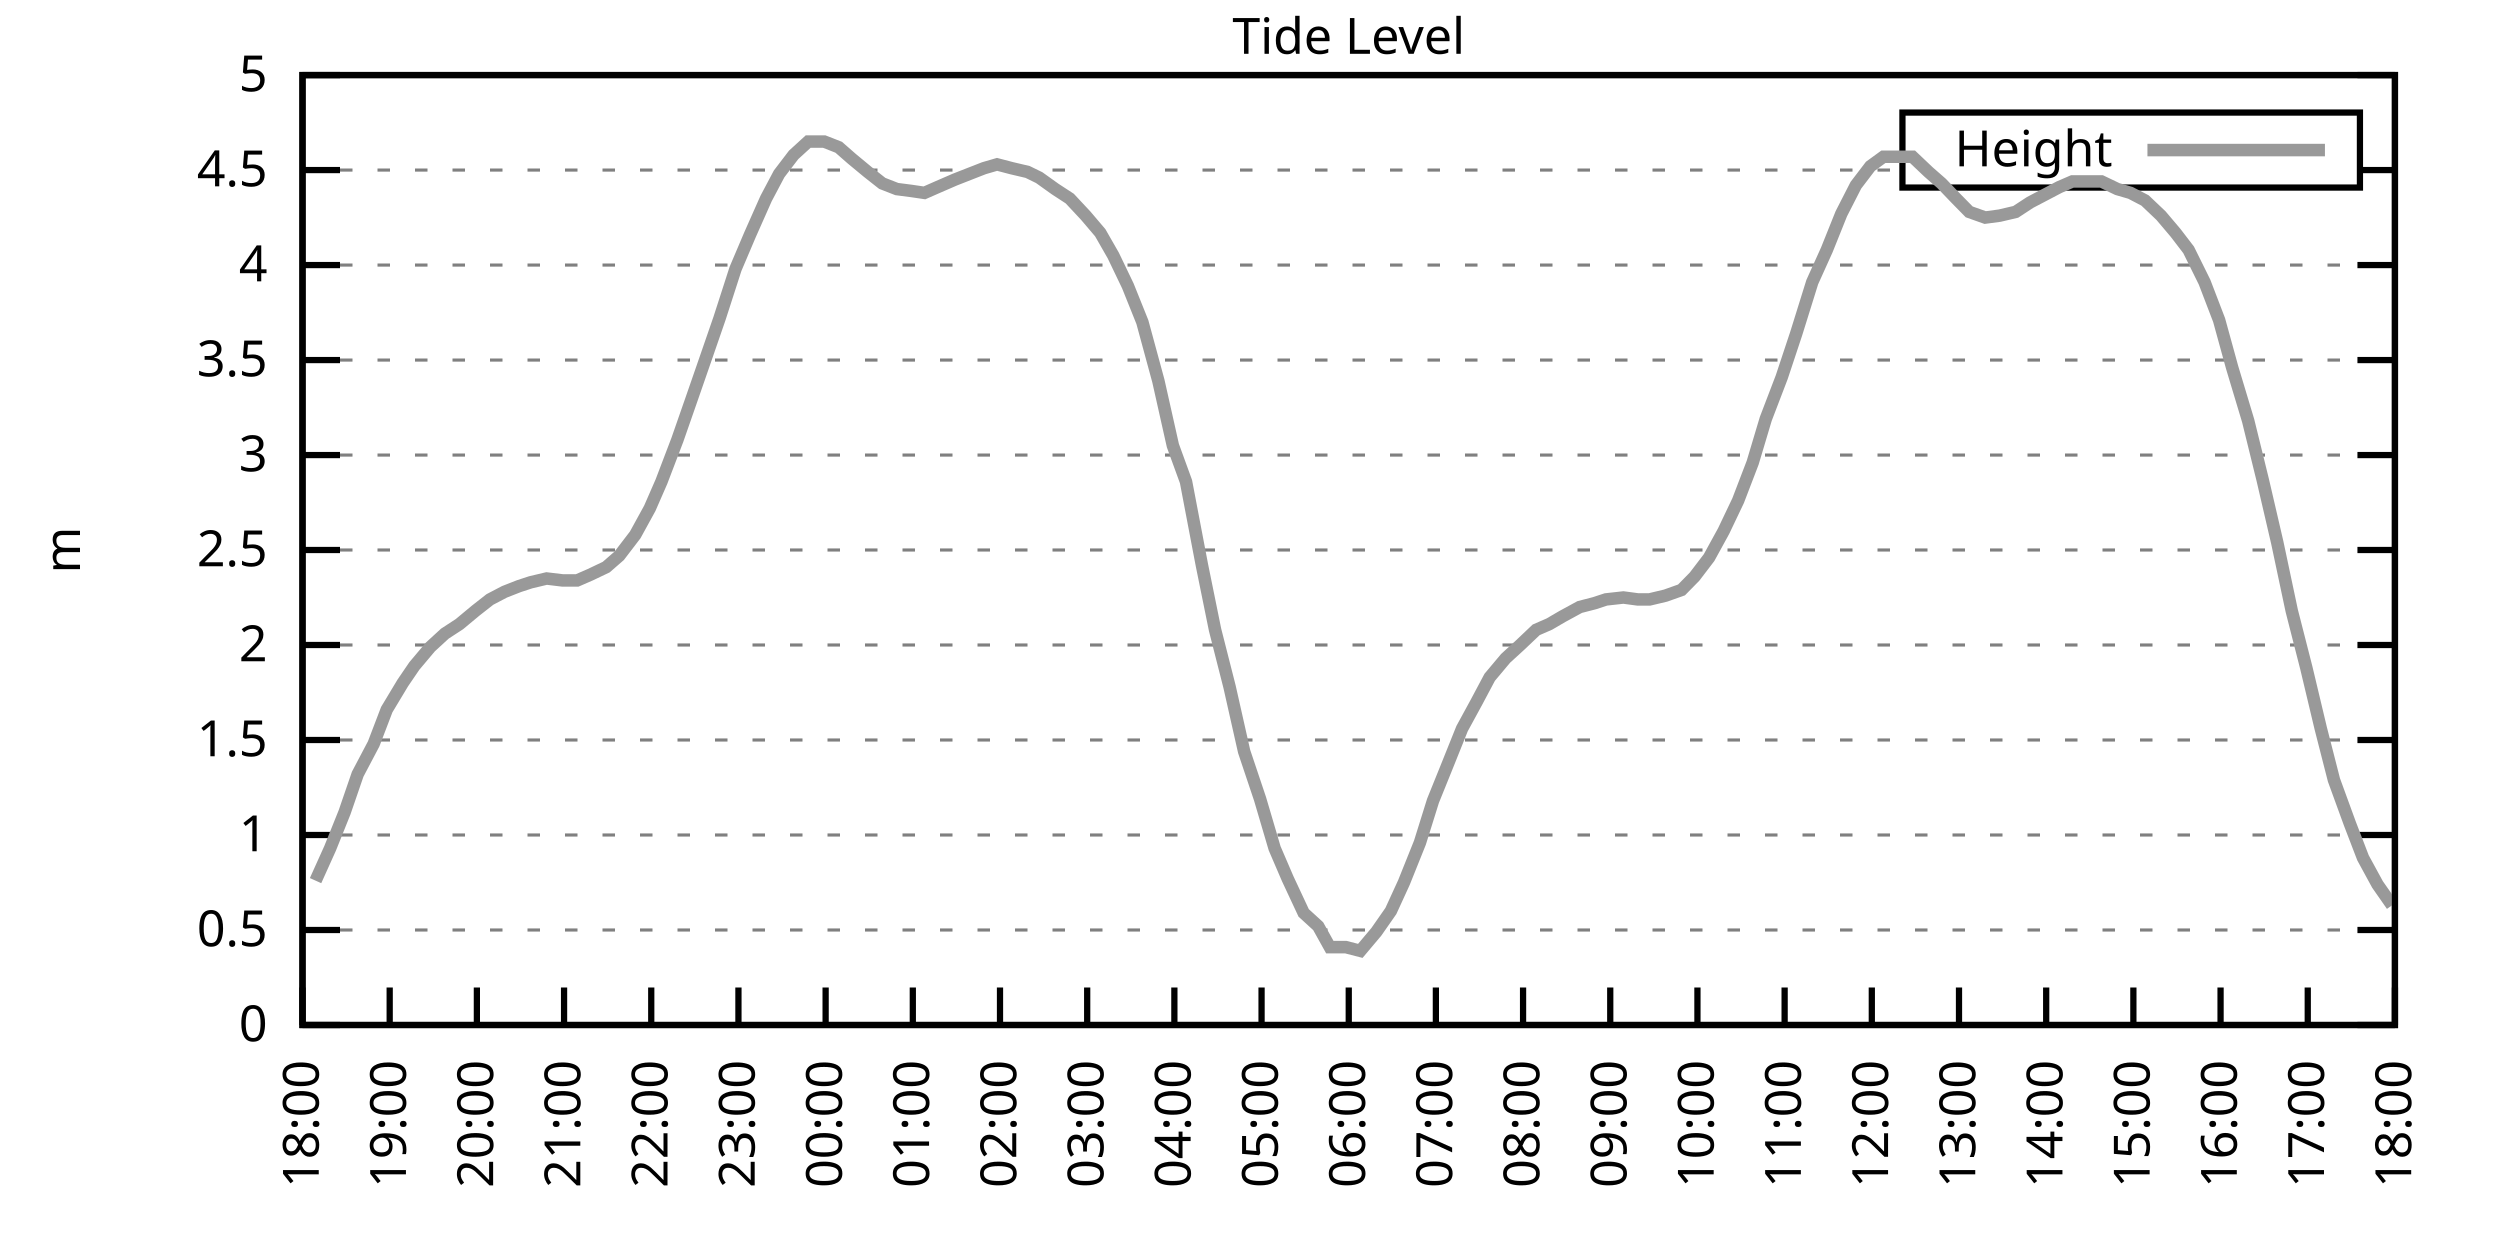
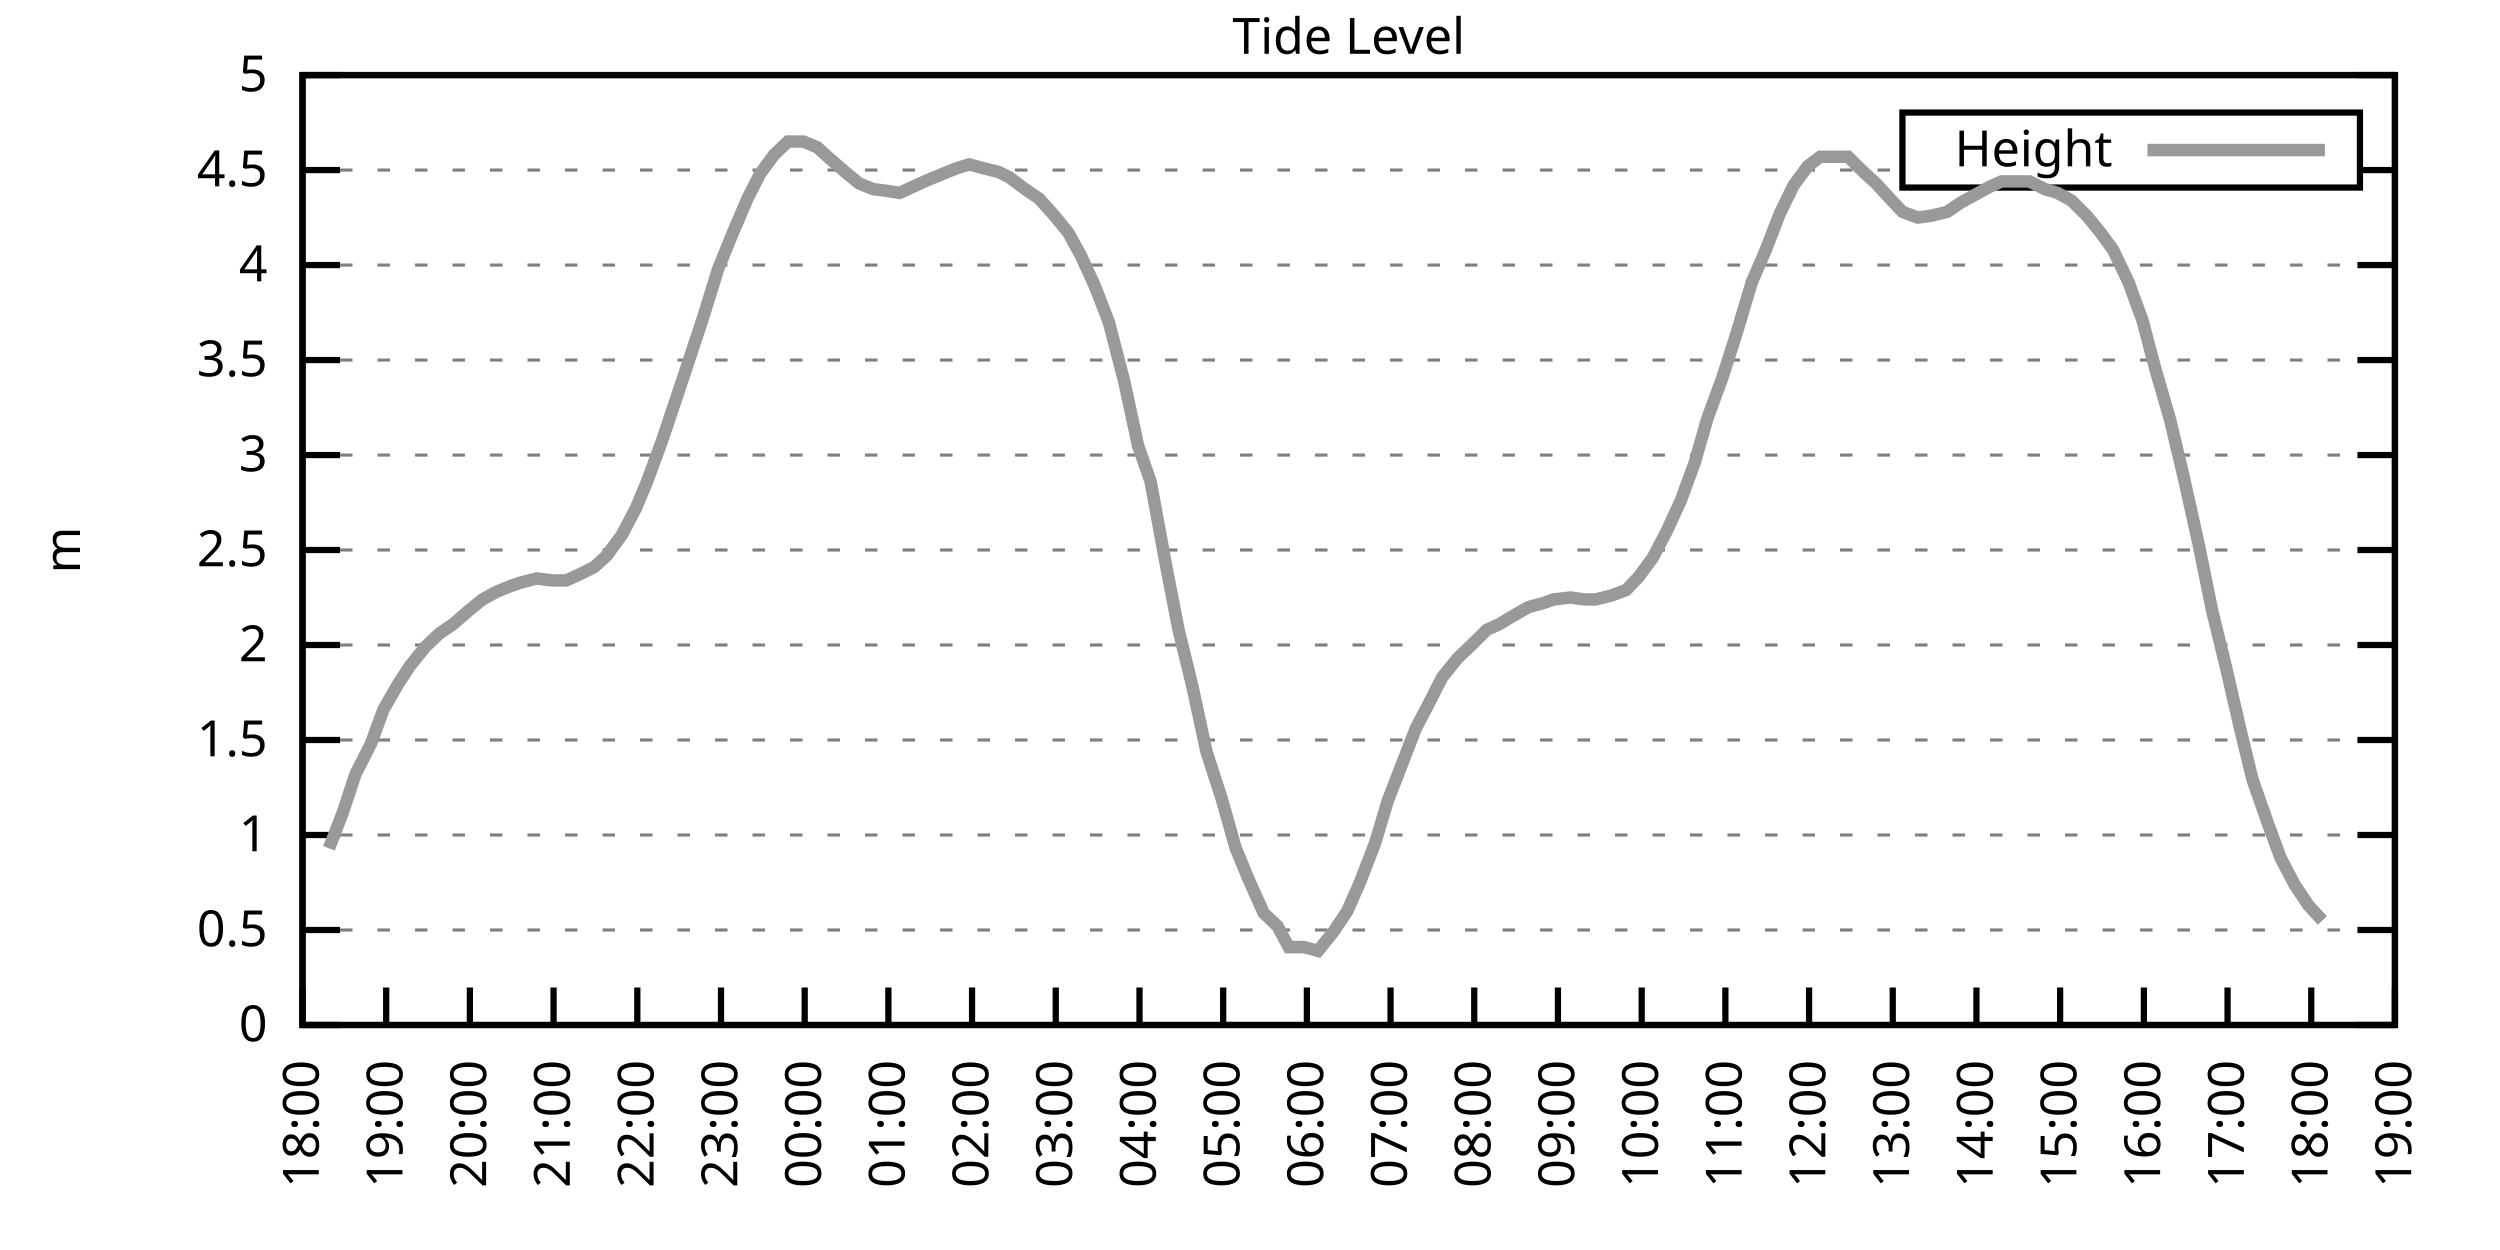
<svg xmlns="http://www.w3.org/2000/svg" xmlns:xlink="http://www.w3.org/1999/xlink" width="400" height="200" viewBox="0 0 400 200">
  <g id="gnuplot_canvas">
    <rect x="0" y="0" width="400" height="200" fill="none" />
    <defs>
      <circle id="gpDot" r="0.5" stroke-width="0.5" stroke="currentColor" />
      <path id="gpPt0" stroke-width="0.333" stroke="currentColor" d="M-1,0 h2 M0,-1 v2" />
      <path id="gpPt1" stroke-width="0.333" stroke="currentColor" d="M-1,-1 L1,1 M1,-1 L-1,1" />
      <path id="gpPt2" stroke-width="0.333" stroke="currentColor" d="M-1,0 L1,0 M0,-1 L0,1 M-1,-1 L1,1 M-1,1 L1,-1" />
      <rect id="gpPt3" stroke-width="0.333" stroke="currentColor" x="-1" y="-1" width="2" height="2" />
      <rect id="gpPt4" stroke-width="0.333" stroke="currentColor" fill="currentColor" x="-1" y="-1" width="2" height="2" />
      <circle id="gpPt5" stroke-width="0.333" stroke="currentColor" cx="0" cy="0" r="1" />
      <use xlink:href="#gpPt5" id="gpPt6" fill="currentColor" stroke="none" />
      <path id="gpPt7" stroke-width="0.333" stroke="currentColor" d="M0,-1.33 L-1.33,0.67 L1.33,0.67 z" />
      <use xlink:href="#gpPt7" id="gpPt8" fill="currentColor" stroke="none" />
      <use xlink:href="#gpPt7" id="gpPt9" stroke="currentColor" transform="rotate(180)" />
      <use xlink:href="#gpPt9" id="gpPt10" fill="currentColor" stroke="none" />
      <use xlink:href="#gpPt3" id="gpPt11" stroke="currentColor" transform="rotate(45)" />
      <use xlink:href="#gpPt11" id="gpPt12" fill="currentColor" stroke="none" />
      <path id="gpPt13" stroke-width="0.333" stroke="currentColor" d="M0,1.330 L1.265,0.411 L0.782,-1.067 L-0.782,-1.076 L-1.265,0.411 z" />
      <use xlink:href="#gpPt13" id="gpPt14" fill="currentColor" stroke="none" />
      <filter id="textbox" filterUnits="objectBoundingBox" x="0" y="0" height="1" width="1">
        <feFlood flood-color="white" flood-opacity="1" result="bgnd" />
        <feComposite in="SourceGraphic" in2="bgnd" operator="atop" />
      </filter>
      <filter id="greybox" filterUnits="objectBoundingBox" x="0" y="0" height="1" width="1">
        <feFlood flood-color="lightgrey" flood-opacity="1" result="grey" />
        <feComposite in="SourceGraphic" in2="grey" operator="atop" />
      </filter>
    </defs>
    <g fill="none" color="white" stroke="currentColor" stroke-width="1.00" stroke-linecap="butt" stroke-linejoin="miter">
</g>
    <g fill="none" color="black" stroke="currentColor" stroke-width="1.00" stroke-linecap="butt" stroke-linejoin="miter">
      <g stroke="none" shape-rendering="crispEdges">
        <polygon fill="rgb(255, 255, 255)" points="48.40,164.00 383.18,164.00 383.18,12.02 48.40,12.02 " />
      </g>
    </g>
    <g fill="none" color="black" stroke="currentColor" stroke-width="1.00" stroke-linecap="butt" stroke-linejoin="miter">
</g>
    <g fill="none" color="black" stroke="black" stroke-width="0.50" stroke-linecap="butt" stroke-linejoin="miter">
</g>
    <g fill="none" color="gray" stroke="currentColor" stroke-width="0.50" stroke-linecap="butt" stroke-linejoin="miter">
      <path stroke="gray" stroke-dasharray="2,4" class="gridline" d="M48.40,164.00 L383.19,164.00  " />
    </g>
    <g fill="none" color="gray" stroke="gray" stroke-width="1.00" stroke-linecap="butt" stroke-linejoin="miter">
</g>
    <g fill="none" color="black" stroke="currentColor" stroke-width="1.00" stroke-linecap="butt" stroke-linejoin="miter">
      <path stroke="black" d="M48.40,164.00 L54.40,164.00 M383.19,164.00 L377.19,164.00  " />
      <g transform="translate(42.80,166.60)" stroke="none" fill="black" font-family="Sans" font-size="8.00" text-anchor="end">
        <text>
          <tspan font-family="Sans"> 0</tspan>
        </text>
      </g>
    </g>
    <g fill="none" color="black" stroke="currentColor" stroke-width="1.00" stroke-linecap="butt" stroke-linejoin="miter">
</g>
    <g fill="none" color="black" stroke="black" stroke-width="0.50" stroke-linecap="butt" stroke-linejoin="miter">
</g>
    <g fill="none" color="gray" stroke="currentColor" stroke-width="0.50" stroke-linecap="butt" stroke-linejoin="miter">
      <path stroke="gray" stroke-dasharray="2,4" class="gridline" d="M48.40,148.80 L383.19,148.80  " />
    </g>
    <g fill="none" color="gray" stroke="gray" stroke-width="1.00" stroke-linecap="butt" stroke-linejoin="miter">
</g>
    <g fill="none" color="black" stroke="currentColor" stroke-width="1.00" stroke-linecap="butt" stroke-linejoin="miter">
      <path stroke="black" d="M48.40,148.80 L54.40,148.80 M383.19,148.80 L377.19,148.80  " />
      <g transform="translate(42.80,151.40)" stroke="none" fill="black" font-family="Sans" font-size="8.00" text-anchor="end">
        <text>
          <tspan font-family="Sans"> 0.5</tspan>
        </text>
      </g>
    </g>
    <g fill="none" color="black" stroke="currentColor" stroke-width="1.00" stroke-linecap="butt" stroke-linejoin="miter">
</g>
    <g fill="none" color="black" stroke="black" stroke-width="0.50" stroke-linecap="butt" stroke-linejoin="miter">
</g>
    <g fill="none" color="gray" stroke="currentColor" stroke-width="0.50" stroke-linecap="butt" stroke-linejoin="miter">
      <path stroke="gray" stroke-dasharray="2,4" class="gridline" d="M48.40,133.60 L383.19,133.60  " />
    </g>
    <g fill="none" color="gray" stroke="gray" stroke-width="1.00" stroke-linecap="butt" stroke-linejoin="miter">
</g>
    <g fill="none" color="black" stroke="currentColor" stroke-width="1.00" stroke-linecap="butt" stroke-linejoin="miter">
      <path stroke="black" d="M48.40,133.60 L54.40,133.60 M383.19,133.60 L377.19,133.60  " />
      <g transform="translate(42.80,136.20)" stroke="none" fill="black" font-family="Sans" font-size="8.00" text-anchor="end">
        <text>
          <tspan font-family="Sans"> 1</tspan>
        </text>
      </g>
    </g>
    <g fill="none" color="black" stroke="currentColor" stroke-width="1.00" stroke-linecap="butt" stroke-linejoin="miter">
</g>
    <g fill="none" color="black" stroke="black" stroke-width="0.50" stroke-linecap="butt" stroke-linejoin="miter">
</g>
    <g fill="none" color="gray" stroke="currentColor" stroke-width="0.50" stroke-linecap="butt" stroke-linejoin="miter">
      <path stroke="gray" stroke-dasharray="2,4" class="gridline" d="M48.40,118.40 L383.19,118.40  " />
    </g>
    <g fill="none" color="gray" stroke="gray" stroke-width="1.00" stroke-linecap="butt" stroke-linejoin="miter">
</g>
    <g fill="none" color="black" stroke="currentColor" stroke-width="1.00" stroke-linecap="butt" stroke-linejoin="miter">
      <path stroke="black" d="M48.40,118.40 L54.40,118.40 M383.19,118.40 L377.19,118.40  " />
      <g transform="translate(42.80,121.00)" stroke="none" fill="black" font-family="Sans" font-size="8.00" text-anchor="end">
        <text>
          <tspan font-family="Sans"> 1.5</tspan>
        </text>
      </g>
    </g>
    <g fill="none" color="black" stroke="currentColor" stroke-width="1.00" stroke-linecap="butt" stroke-linejoin="miter">
</g>
    <g fill="none" color="black" stroke="black" stroke-width="0.50" stroke-linecap="butt" stroke-linejoin="miter">
</g>
    <g fill="none" color="gray" stroke="currentColor" stroke-width="0.50" stroke-linecap="butt" stroke-linejoin="miter">
      <path stroke="gray" stroke-dasharray="2,4" class="gridline" d="M48.40,103.20 L383.19,103.20  " />
    </g>
    <g fill="none" color="gray" stroke="gray" stroke-width="1.00" stroke-linecap="butt" stroke-linejoin="miter">
</g>
    <g fill="none" color="black" stroke="currentColor" stroke-width="1.00" stroke-linecap="butt" stroke-linejoin="miter">
      <path stroke="black" d="M48.40,103.20 L54.40,103.20 M383.19,103.20 L377.19,103.20  " />
      <g transform="translate(42.80,105.80)" stroke="none" fill="black" font-family="Sans" font-size="8.00" text-anchor="end">
        <text>
          <tspan font-family="Sans"> 2</tspan>
        </text>
      </g>
    </g>
    <g fill="none" color="black" stroke="currentColor" stroke-width="1.00" stroke-linecap="butt" stroke-linejoin="miter">
</g>
    <g fill="none" color="black" stroke="black" stroke-width="0.50" stroke-linecap="butt" stroke-linejoin="miter">
</g>
    <g fill="none" color="gray" stroke="currentColor" stroke-width="0.50" stroke-linecap="butt" stroke-linejoin="miter">
      <path stroke="gray" stroke-dasharray="2,4" class="gridline" d="M48.40,88.00 L383.19,88.00  " />
    </g>
    <g fill="none" color="gray" stroke="gray" stroke-width="1.00" stroke-linecap="butt" stroke-linejoin="miter">
</g>
    <g fill="none" color="black" stroke="currentColor" stroke-width="1.00" stroke-linecap="butt" stroke-linejoin="miter">
      <path stroke="black" d="M48.40,88.00 L54.40,88.00 M383.19,88.00 L377.19,88.00  " />
      <g transform="translate(42.80,90.60)" stroke="none" fill="black" font-family="Sans" font-size="8.00" text-anchor="end">
        <text>
          <tspan font-family="Sans"> 2.5</tspan>
        </text>
      </g>
    </g>
    <g fill="none" color="black" stroke="currentColor" stroke-width="1.00" stroke-linecap="butt" stroke-linejoin="miter">
</g>
    <g fill="none" color="black" stroke="black" stroke-width="0.50" stroke-linecap="butt" stroke-linejoin="miter">
</g>
    <g fill="none" color="gray" stroke="currentColor" stroke-width="0.50" stroke-linecap="butt" stroke-linejoin="miter">
      <path stroke="gray" stroke-dasharray="2,4" class="gridline" d="M48.40,72.81 L383.19,72.81  " />
    </g>
    <g fill="none" color="gray" stroke="gray" stroke-width="1.00" stroke-linecap="butt" stroke-linejoin="miter">
</g>
    <g fill="none" color="black" stroke="currentColor" stroke-width="1.00" stroke-linecap="butt" stroke-linejoin="miter">
      <path stroke="black" d="M48.40,72.81 L54.40,72.81 M383.19,72.81 L377.19,72.81  " />
      <g transform="translate(42.80,75.41)" stroke="none" fill="black" font-family="Sans" font-size="8.00" text-anchor="end">
        <text>
          <tspan font-family="Sans"> 3</tspan>
        </text>
      </g>
    </g>
    <g fill="none" color="black" stroke="currentColor" stroke-width="1.00" stroke-linecap="butt" stroke-linejoin="miter">
</g>
    <g fill="none" color="black" stroke="black" stroke-width="0.50" stroke-linecap="butt" stroke-linejoin="miter">
</g>
    <g fill="none" color="gray" stroke="currentColor" stroke-width="0.50" stroke-linecap="butt" stroke-linejoin="miter">
      <path stroke="gray" stroke-dasharray="2,4" class="gridline" d="M48.40,57.61 L383.19,57.61  " />
    </g>
    <g fill="none" color="gray" stroke="gray" stroke-width="1.00" stroke-linecap="butt" stroke-linejoin="miter">
</g>
    <g fill="none" color="black" stroke="currentColor" stroke-width="1.00" stroke-linecap="butt" stroke-linejoin="miter">
      <path stroke="black" d="M48.40,57.61 L54.40,57.61 M383.19,57.61 L377.19,57.61  " />
      <g transform="translate(42.80,60.21)" stroke="none" fill="black" font-family="Sans" font-size="8.00" text-anchor="end">
        <text>
          <tspan font-family="Sans"> 3.5</tspan>
        </text>
      </g>
    </g>
    <g fill="none" color="black" stroke="currentColor" stroke-width="1.00" stroke-linecap="butt" stroke-linejoin="miter">
</g>
    <g fill="none" color="black" stroke="black" stroke-width="0.50" stroke-linecap="butt" stroke-linejoin="miter">
</g>
    <g fill="none" color="gray" stroke="currentColor" stroke-width="0.50" stroke-linecap="butt" stroke-linejoin="miter">
      <path stroke="gray" stroke-dasharray="2,4" class="gridline" d="M48.40,42.41 L383.19,42.41  " />
    </g>
    <g fill="none" color="gray" stroke="gray" stroke-width="1.00" stroke-linecap="butt" stroke-linejoin="miter">
</g>
    <g fill="none" color="black" stroke="currentColor" stroke-width="1.00" stroke-linecap="butt" stroke-linejoin="miter">
      <path stroke="black" d="M48.40,42.41 L54.40,42.41 M383.19,42.41 L377.19,42.41  " />
      <g transform="translate(42.80,45.01)" stroke="none" fill="black" font-family="Sans" font-size="8.00" text-anchor="end">
        <text>
          <tspan font-family="Sans"> 4</tspan>
        </text>
      </g>
    </g>
    <g fill="none" color="black" stroke="currentColor" stroke-width="1.00" stroke-linecap="butt" stroke-linejoin="miter">
</g>
    <g fill="none" color="black" stroke="black" stroke-width="0.50" stroke-linecap="butt" stroke-linejoin="miter">
</g>
    <g fill="none" color="gray" stroke="currentColor" stroke-width="0.50" stroke-linecap="butt" stroke-linejoin="miter">
      <path stroke="gray" stroke-dasharray="2,4" class="gridline" d="M48.40,27.21 L304.39,27.21 M377.59,27.21 L383.19,27.21  " />
    </g>
    <g fill="none" color="gray" stroke="gray" stroke-width="1.00" stroke-linecap="butt" stroke-linejoin="miter">
</g>
    <g fill="none" color="black" stroke="currentColor" stroke-width="1.00" stroke-linecap="butt" stroke-linejoin="miter">
      <path stroke="black" d="M48.40,27.21 L54.40,27.21 M383.19,27.21 L377.19,27.21  " />
      <g transform="translate(42.80,29.81)" stroke="none" fill="black" font-family="Sans" font-size="8.00" text-anchor="end">
        <text>
          <tspan font-family="Sans"> 4.5</tspan>
        </text>
      </g>
    </g>
    <g fill="none" color="black" stroke="currentColor" stroke-width="1.00" stroke-linecap="butt" stroke-linejoin="miter">
</g>
    <g fill="none" color="black" stroke="black" stroke-width="0.50" stroke-linecap="butt" stroke-linejoin="miter">
</g>
    <g fill="none" color="gray" stroke="currentColor" stroke-width="0.50" stroke-linecap="butt" stroke-linejoin="miter">
      <path stroke="gray" stroke-dasharray="2,4" class="gridline" d="M48.40,12.01 L383.19,12.01  " />
    </g>
    <g fill="none" color="gray" stroke="gray" stroke-width="1.00" stroke-linecap="butt" stroke-linejoin="miter">
</g>
    <g fill="none" color="black" stroke="currentColor" stroke-width="1.00" stroke-linecap="butt" stroke-linejoin="miter">
      <path stroke="black" d="M48.40,12.01 L54.40,12.01 M383.19,12.01 L377.19,12.01  " />
      <g transform="translate(42.80,14.61)" stroke="none" fill="black" font-family="Sans" font-size="8.00" text-anchor="end">
        <text>
          <tspan font-family="Sans"> 5</tspan>
        </text>
      </g>
    </g>
    <g fill="none" color="black" stroke="currentColor" stroke-width="1.00" stroke-linecap="butt" stroke-linejoin="miter">
      <path stroke="black" d="M48.40,164.00 L48.40,158.00  " />
      <g transform="translate(51.00,169.60) rotate(270.00)" stroke="none" fill="black" font-family="Sans" font-size="8.00" text-anchor="end">
        <text>
          <tspan font-family="Sans">18:00</tspan>
        </text>
      </g>
    </g>
    <g fill="none" color="black" stroke="currentColor" stroke-width="1.00" stroke-linecap="butt" stroke-linejoin="miter">
-       <path stroke="black" d="M62.35,164.00 L62.35,158.00  " />
-       <g transform="translate(64.95,169.60) rotate(270.00)" stroke="none" fill="black" font-family="Sans" font-size="8.00" text-anchor="end">
+       <path stroke="black" d="M61.79,164.00 L61.79,158.00  " />
+       <g transform="translate(64.39,169.60) rotate(270.00)" stroke="none" fill="black" font-family="Sans" font-size="8.00" text-anchor="end">
        <text>
          <tspan font-family="Sans">19:00</tspan>
        </text>
      </g>
    </g>
    <g fill="none" color="black" stroke="currentColor" stroke-width="1.00" stroke-linecap="butt" stroke-linejoin="miter">
-       <path stroke="black" d="M76.30,164.00 L76.30,158.00  " />
-       <g transform="translate(78.90,169.60) rotate(270.00)" stroke="none" fill="black" font-family="Sans" font-size="8.00" text-anchor="end">
+       <path stroke="black" d="M75.18,164.00 L75.18,158.00  " />
+       <g transform="translate(77.78,169.60) rotate(270.00)" stroke="none" fill="black" font-family="Sans" font-size="8.00" text-anchor="end">
        <text>
          <tspan font-family="Sans">20:00</tspan>
        </text>
      </g>
    </g>
    <g fill="none" color="black" stroke="currentColor" stroke-width="1.00" stroke-linecap="butt" stroke-linejoin="miter">
-       <path stroke="black" d="M90.25,164.00 L90.25,158.00  " />
-       <g transform="translate(92.85,169.60) rotate(270.00)" stroke="none" fill="black" font-family="Sans" font-size="8.00" text-anchor="end">
+       <path stroke="black" d="M88.57,164.00 L88.57,158.00  " />
+       <g transform="translate(91.17,169.60) rotate(270.00)" stroke="none" fill="black" font-family="Sans" font-size="8.00" text-anchor="end">
        <text>
          <tspan font-family="Sans">21:00</tspan>
        </text>
      </g>
    </g>
    <g fill="none" color="black" stroke="currentColor" stroke-width="1.00" stroke-linecap="butt" stroke-linejoin="miter">
-       <path stroke="black" d="M104.20,164.00 L104.20,158.00  " />
-       <g transform="translate(106.80,169.60) rotate(270.00)" stroke="none" fill="black" font-family="Sans" font-size="8.00" text-anchor="end">
+       <path stroke="black" d="M101.97,164.00 L101.97,158.00  " />
+       <g transform="translate(104.57,169.60) rotate(270.00)" stroke="none" fill="black" font-family="Sans" font-size="8.00" text-anchor="end">
        <text>
          <tspan font-family="Sans">22:00</tspan>
        </text>
      </g>
    </g>
    <g fill="none" color="black" stroke="currentColor" stroke-width="1.00" stroke-linecap="butt" stroke-linejoin="miter">
-       <path stroke="black" d="M118.15,164.00 L118.15,158.00  " />
-       <g transform="translate(120.75,169.60) rotate(270.00)" stroke="none" fill="black" font-family="Sans" font-size="8.00" text-anchor="end">
+       <path stroke="black" d="M115.36,164.00 L115.36,158.00  " />
+       <g transform="translate(117.96,169.60) rotate(270.00)" stroke="none" fill="black" font-family="Sans" font-size="8.00" text-anchor="end">
        <text>
          <tspan font-family="Sans">23:00</tspan>
        </text>
      </g>
    </g>
    <g fill="none" color="black" stroke="currentColor" stroke-width="1.00" stroke-linecap="butt" stroke-linejoin="miter">
-       <path stroke="black" d="M132.10,164.00 L132.10,158.00  " />
-       <g transform="translate(134.70,169.60) rotate(270.00)" stroke="none" fill="black" font-family="Sans" font-size="8.00" text-anchor="end">
+       <path stroke="black" d="M128.75,164.00 L128.75,158.00  " />
+       <g transform="translate(131.35,169.60) rotate(270.00)" stroke="none" fill="black" font-family="Sans" font-size="8.00" text-anchor="end">
        <text>
          <tspan font-family="Sans">00:00</tspan>
        </text>
      </g>
    </g>
    <g fill="none" color="black" stroke="currentColor" stroke-width="1.00" stroke-linecap="butt" stroke-linejoin="miter">
-       <path stroke="black" d="M146.05,164.00 L146.05,158.00  " />
-       <g transform="translate(148.65,169.60) rotate(270.00)" stroke="none" fill="black" font-family="Sans" font-size="8.00" text-anchor="end">
+       <path stroke="black" d="M142.14,164.00 L142.14,158.00  " />
+       <g transform="translate(144.74,169.60) rotate(270.00)" stroke="none" fill="black" font-family="Sans" font-size="8.00" text-anchor="end">
        <text>
          <tspan font-family="Sans">01:00</tspan>
        </text>
      </g>
    </g>
    <g fill="none" color="black" stroke="currentColor" stroke-width="1.00" stroke-linecap="butt" stroke-linejoin="miter">
-       <path stroke="black" d="M160.00,164.00 L160.00,158.00  " />
-       <g transform="translate(162.60,169.60) rotate(270.00)" stroke="none" fill="black" font-family="Sans" font-size="8.00" text-anchor="end">
+       <path stroke="black" d="M155.53,164.00 L155.53,158.00  " />
+       <g transform="translate(158.13,169.60) rotate(270.00)" stroke="none" fill="black" font-family="Sans" font-size="8.00" text-anchor="end">
        <text>
          <tspan font-family="Sans">02:00</tspan>
        </text>
      </g>
    </g>
    <g fill="none" color="black" stroke="currentColor" stroke-width="1.00" stroke-linecap="butt" stroke-linejoin="miter">
-       <path stroke="black" d="M173.95,164.00 L173.95,158.00  " />
-       <g transform="translate(176.55,169.60) rotate(270.00)" stroke="none" fill="black" font-family="Sans" font-size="8.00" text-anchor="end">
+       <path stroke="black" d="M168.92,164.00 L168.92,158.00  " />
+       <g transform="translate(171.52,169.60) rotate(270.00)" stroke="none" fill="black" font-family="Sans" font-size="8.00" text-anchor="end">
        <text>
          <tspan font-family="Sans">03:00</tspan>
        </text>
      </g>
    </g>
    <g fill="none" color="black" stroke="currentColor" stroke-width="1.00" stroke-linecap="butt" stroke-linejoin="miter">
-       <path stroke="black" d="M187.90,164.00 L187.90,158.00  " />
-       <g transform="translate(190.50,169.60) rotate(270.00)" stroke="none" fill="black" font-family="Sans" font-size="8.00" text-anchor="end">
+       <path stroke="black" d="M182.32,164.00 L182.32,158.00  " />
+       <g transform="translate(184.92,169.60) rotate(270.00)" stroke="none" fill="black" font-family="Sans" font-size="8.00" text-anchor="end">
        <text>
          <tspan font-family="Sans">04:00</tspan>
        </text>
      </g>
    </g>
    <g fill="none" color="black" stroke="currentColor" stroke-width="1.00" stroke-linecap="butt" stroke-linejoin="miter">
-       <path stroke="black" d="M201.85,164.00 L201.85,158.00  " />
-       <g transform="translate(204.45,169.60) rotate(270.00)" stroke="none" fill="black" font-family="Sans" font-size="8.00" text-anchor="end">
+       <path stroke="black" d="M195.71,164.00 L195.71,158.00  " />
+       <g transform="translate(198.31,169.60) rotate(270.00)" stroke="none" fill="black" font-family="Sans" font-size="8.00" text-anchor="end">
        <text>
          <tspan font-family="Sans">05:00</tspan>
        </text>
      </g>
    </g>
    <g fill="none" color="black" stroke="currentColor" stroke-width="1.00" stroke-linecap="butt" stroke-linejoin="miter">
-       <path stroke="black" d="M215.80,164.00 L215.80,158.00  " />
-       <g transform="translate(218.40,169.60) rotate(270.00)" stroke="none" fill="black" font-family="Sans" font-size="8.00" text-anchor="end">
+       <path stroke="black" d="M209.10,164.00 L209.10,158.00  " />
+       <g transform="translate(211.70,169.60) rotate(270.00)" stroke="none" fill="black" font-family="Sans" font-size="8.00" text-anchor="end">
        <text>
          <tspan font-family="Sans">06:00</tspan>
        </text>
      </g>
    </g>
    <g fill="none" color="black" stroke="currentColor" stroke-width="1.00" stroke-linecap="butt" stroke-linejoin="miter">
-       <path stroke="black" d="M229.74,164.00 L229.74,158.00  " />
-       <g transform="translate(232.34,169.60) rotate(270.00)" stroke="none" fill="black" font-family="Sans" font-size="8.00" text-anchor="end">
+       <path stroke="black" d="M222.49,164.00 L222.49,158.00  " />
+       <g transform="translate(225.09,169.60) rotate(270.00)" stroke="none" fill="black" font-family="Sans" font-size="8.00" text-anchor="end">
        <text>
          <tspan font-family="Sans">07:00</tspan>
        </text>
      </g>
    </g>
    <g fill="none" color="black" stroke="currentColor" stroke-width="1.00" stroke-linecap="butt" stroke-linejoin="miter">
-       <path stroke="black" d="M243.69,164.00 L243.69,158.00  " />
-       <g transform="translate(246.29,169.60) rotate(270.00)" stroke="none" fill="black" font-family="Sans" font-size="8.00" text-anchor="end">
+       <path stroke="black" d="M235.88,164.00 L235.88,158.00  " />
+       <g transform="translate(238.48,169.60) rotate(270.00)" stroke="none" fill="black" font-family="Sans" font-size="8.00" text-anchor="end">
        <text>
          <tspan font-family="Sans">08:00</tspan>
        </text>
      </g>
    </g>
    <g fill="none" color="black" stroke="currentColor" stroke-width="1.00" stroke-linecap="butt" stroke-linejoin="miter">
-       <path stroke="black" d="M257.64,164.00 L257.64,158.00  " />
-       <g transform="translate(260.24,169.60) rotate(270.00)" stroke="none" fill="black" font-family="Sans" font-size="8.00" text-anchor="end">
+       <path stroke="black" d="M249.27,164.00 L249.27,158.00  " />
+       <g transform="translate(251.87,169.60) rotate(270.00)" stroke="none" fill="black" font-family="Sans" font-size="8.00" text-anchor="end">
        <text>
          <tspan font-family="Sans">09:00</tspan>
        </text>
      </g>
    </g>
    <g fill="none" color="black" stroke="currentColor" stroke-width="1.00" stroke-linecap="butt" stroke-linejoin="miter">
-       <path stroke="black" d="M271.59,164.00 L271.59,158.00  " />
-       <g transform="translate(274.19,169.60) rotate(270.00)" stroke="none" fill="black" font-family="Sans" font-size="8.00" text-anchor="end">
+       <path stroke="black" d="M262.67,164.00 L262.67,158.00  " />
+       <g transform="translate(265.27,169.60) rotate(270.00)" stroke="none" fill="black" font-family="Sans" font-size="8.00" text-anchor="end">
        <text>
          <tspan font-family="Sans">10:00</tspan>
        </text>
      </g>
    </g>
    <g fill="none" color="black" stroke="currentColor" stroke-width="1.00" stroke-linecap="butt" stroke-linejoin="miter">
-       <path stroke="black" d="M285.54,164.00 L285.54,158.00  " />
-       <g transform="translate(288.14,169.60) rotate(270.00)" stroke="none" fill="black" font-family="Sans" font-size="8.00" text-anchor="end">
+       <path stroke="black" d="M276.06,164.00 L276.06,158.00  " />
+       <g transform="translate(278.66,169.60) rotate(270.00)" stroke="none" fill="black" font-family="Sans" font-size="8.00" text-anchor="end">
        <text>
          <tspan font-family="Sans">11:00</tspan>
        </text>
      </g>
    </g>
    <g fill="none" color="black" stroke="currentColor" stroke-width="1.00" stroke-linecap="butt" stroke-linejoin="miter">
-       <path stroke="black" d="M299.49,164.00 L299.49,158.00  " />
-       <g transform="translate(302.09,169.60) rotate(270.00)" stroke="none" fill="black" font-family="Sans" font-size="8.00" text-anchor="end">
+       <path stroke="black" d="M289.45,164.00 L289.45,158.00  " />
+       <g transform="translate(292.05,169.60) rotate(270.00)" stroke="none" fill="black" font-family="Sans" font-size="8.00" text-anchor="end">
        <text>
          <tspan font-family="Sans">12:00</tspan>
        </text>
      </g>
    </g>
    <g fill="none" color="black" stroke="currentColor" stroke-width="1.00" stroke-linecap="butt" stroke-linejoin="miter">
-       <path stroke="black" d="M313.44,164.00 L313.44,158.00  " />
-       <g transform="translate(316.04,169.60) rotate(270.00)" stroke="none" fill="black" font-family="Sans" font-size="8.00" text-anchor="end">
+       <path stroke="black" d="M302.84,164.00 L302.84,158.00  " />
+       <g transform="translate(305.44,169.60) rotate(270.00)" stroke="none" fill="black" font-family="Sans" font-size="8.00" text-anchor="end">
        <text>
          <tspan font-family="Sans">13:00</tspan>
        </text>
      </g>
    </g>
    <g fill="none" color="black" stroke="currentColor" stroke-width="1.00" stroke-linecap="butt" stroke-linejoin="miter">
-       <path stroke="black" d="M327.39,164.00 L327.39,158.00  " />
-       <g transform="translate(329.99,169.60) rotate(270.00)" stroke="none" fill="black" font-family="Sans" font-size="8.00" text-anchor="end">
+       <path stroke="black" d="M316.23,164.00 L316.23,158.00  " />
+       <g transform="translate(318.83,169.60) rotate(270.00)" stroke="none" fill="black" font-family="Sans" font-size="8.00" text-anchor="end">
        <text>
          <tspan font-family="Sans">14:00</tspan>
        </text>
      </g>
    </g>
    <g fill="none" color="black" stroke="currentColor" stroke-width="1.00" stroke-linecap="butt" stroke-linejoin="miter">
-       <path stroke="black" d="M341.34,164.00 L341.34,158.00  " />
-       <g transform="translate(343.94,169.60) rotate(270.00)" stroke="none" fill="black" font-family="Sans" font-size="8.00" text-anchor="end">
+       <path stroke="black" d="M329.62,164.00 L329.62,158.00  " />
+       <g transform="translate(332.22,169.60) rotate(270.00)" stroke="none" fill="black" font-family="Sans" font-size="8.00" text-anchor="end">
        <text>
          <tspan font-family="Sans">15:00</tspan>
        </text>
      </g>
    </g>
    <g fill="none" color="black" stroke="currentColor" stroke-width="1.00" stroke-linecap="butt" stroke-linejoin="miter">
-       <path stroke="black" d="M355.29,164.00 L355.29,158.00  " />
-       <g transform="translate(357.89,169.60) rotate(270.00)" stroke="none" fill="black" font-family="Sans" font-size="8.00" text-anchor="end">
+       <path stroke="black" d="M343.02,164.00 L343.02,158.00  " />
+       <g transform="translate(345.62,169.60) rotate(270.00)" stroke="none" fill="black" font-family="Sans" font-size="8.00" text-anchor="end">
        <text>
          <tspan font-family="Sans">16:00</tspan>
        </text>
      </g>
    </g>
    <g fill="none" color="black" stroke="currentColor" stroke-width="1.00" stroke-linecap="butt" stroke-linejoin="miter">
-       <path stroke="black" d="M369.24,164.00 L369.24,158.00  " />
-       <g transform="translate(371.84,169.60) rotate(270.00)" stroke="none" fill="black" font-family="Sans" font-size="8.00" text-anchor="end">
+       <path stroke="black" d="M356.41,164.00 L356.41,158.00  " />
+       <g transform="translate(359.01,169.60) rotate(270.00)" stroke="none" fill="black" font-family="Sans" font-size="8.00" text-anchor="end">
        <text>
          <tspan font-family="Sans">17:00</tspan>
+         </text>
+       </g>
+     </g>
+     <g fill="none" color="black" stroke="currentColor" stroke-width="1.00" stroke-linecap="butt" stroke-linejoin="miter">
+       <path stroke="black" d="M369.80,164.00 L369.80,158.00  " />
+       <g transform="translate(372.40,169.60) rotate(270.00)" stroke="none" fill="black" font-family="Sans" font-size="8.00" text-anchor="end">
+         <text>
+           <tspan font-family="Sans">18:00</tspan>
        </text>
      </g>
    </g>
    <g fill="none" color="black" stroke="currentColor" stroke-width="1.00" stroke-linecap="butt" stroke-linejoin="miter">
      <path stroke="black" d="M383.19,164.00 L383.19,158.00  " />
      <g transform="translate(385.79,169.60) rotate(270.00)" stroke="none" fill="black" font-family="Sans" font-size="8.00" text-anchor="end">
        <text>
-           <tspan font-family="Sans">18:00</tspan>
+           <tspan font-family="Sans">19:00</tspan>
        </text>
      </g>
    </g>
    <g fill="none" color="black" stroke="currentColor" stroke-width="1.00" stroke-linecap="butt" stroke-linejoin="miter">
</g>
    <g fill="none" color="black" stroke="currentColor" stroke-width="1.00" stroke-linecap="butt" stroke-linejoin="miter">
      <path stroke="black" d="M48.40,12.01 L48.40,164.00 L383.19,164.00 L383.19,12.01 L48.40,12.01 Z  " />
    </g>
    <g fill="none" color="black" stroke="currentColor" stroke-width="1.00" stroke-linecap="butt" stroke-linejoin="miter">
</g>
    <g fill="none" color="black" stroke="currentColor" stroke-width="1.00" stroke-linecap="butt" stroke-linejoin="miter">
      <path stroke="black" d="M304.39,30.01 L304.39,18.01 L377.59,18.01 L377.59,30.01 L304.39,30.01 Z  " />
    </g>
    <g id="Tide_level_plot_1">
      <g fill="none" color="white" stroke="black" stroke-width="2.00" stroke-linecap="butt" stroke-linejoin="miter">
</g>
      <g fill="none" color="black" stroke="currentColor" stroke-width="2.00" stroke-linecap="butt" stroke-linejoin="miter">
        <g transform="translate(337.99,26.61)" stroke="none" fill="black" font-family="Sans" font-size="8.00" text-anchor="end">
          <text>
            <tspan font-family="Sans">Height</tspan>
          </text>
        </g>
      </g>
      <g fill="none" color="black" stroke="currentColor" stroke-width="2.00" stroke-linecap="butt" stroke-linejoin="miter">
-         <path stroke="rgb(153, 153, 153)" d="M343.59,24.01 L371.99,24.01 M50.49,140.90 L52.82,135.73 L55.14,129.95 L57.23,123.87 L59.79,119.01 L61.88,113.54   L64.44,109.28 L66.30,106.55 L68.86,103.51 L71.18,101.38 L73.51,99.86 L76.07,97.73 L78.39,95.91 L80.72,94.69   L83.04,93.78 L84.90,93.17 L87.46,92.56 L90.02,92.87 L92.34,92.87 L94.43,91.96 L96.99,90.74 L99.08,88.92   L101.64,85.57 L103.97,81.32 L105.83,77.06 L108.38,70.37 L110.71,63.69 L113.03,57.00 L115.13,50.92 L117.68,43.02   L120.01,37.54 L122.57,31.77 L124.66,27.82 L126.98,24.78 L129.31,22.65 L131.87,22.65 L134.19,23.56 L136.28,25.39   L138.84,27.51 L141.16,29.34 L143.49,30.25 L145.81,30.55 L147.91,30.86 L150.00,29.94 L152.79,28.73 L155.11,27.82   L157.44,26.91 L159.53,26.30 L161.86,26.91 L164.41,27.51 L166.27,28.42 L168.83,30.25 L171.16,31.77 L173.71,34.50   L176.04,37.24 L178.13,40.89 L180.46,45.75 L182.78,51.53 L185.34,60.95 L187.66,71.29 L189.76,77.06 L192.31,90.44   L194.41,100.77 L196.73,109.89 L199.06,120.23 L201.61,127.83 L203.94,135.73 L206.03,140.59 L208.59,146.07 L210.91,148.19   L212.77,151.54 L215.33,151.54 L217.65,152.14 L220.21,149.10 L222.54,145.76 L224.63,141.20 L227.19,134.82 L229.28,128.13   L231.37,122.96 L233.93,116.58 L236.25,112.32 L238.35,108.37 L240.90,105.33 L243.23,103.20 L245.79,100.77 L247.88,99.86   L249.97,98.64 L252.76,97.12 L255.09,96.52 L256.95,95.91 L259.74,95.60 L262.06,95.91 L263.92,95.91 L266.48,95.30   L269.04,94.39 L271.13,92.26 L273.45,89.22 L275.78,84.97 L278.10,80.10 L280.43,74.02 L282.52,67.03 L285.08,60.34   L287.40,53.35 L289.96,45.14 L292.29,39.98 L294.61,34.20 L296.94,29.64 L299.26,26.60 L301.35,25.08 L306.00,25.08   L308.56,27.51 L310.65,29.34 L312.98,31.77 L315.07,33.90 L317.63,34.81 L319.95,34.50 L322.51,33.90 L324.83,32.38   L327.16,31.16 L329.48,29.94 L331.58,29.03 L334.13,29.03 L336.23,29.03 L338.78,30.25 L340.88,30.86 L343.20,32.07   L345.76,34.50 L348.08,37.24 L350.18,39.98 L352.73,45.14 L355.06,51.22 L357.15,58.82 L359.71,67.33 L362.03,76.76   L364.36,86.79 L366.68,97.73 L369.01,106.85 L371.33,116.58 L373.43,124.79 L375.98,131.78 L378.08,137.25 L380.40,141.51   L382.73,144.85  " />
+         <path stroke="rgb(153, 153, 153)" d="M343.59,24.01 L371.99,24.01 M52.64,135.73 L54.87,129.95 L56.88,123.87 L59.34,119.01 L61.35,113.54 L63.80,109.28   L65.59,106.55 L68.04,103.51 L70.27,101.38 L72.50,99.86 L74.96,97.73 L77.19,95.91 L79.42,94.69 L81.66,93.78   L83.44,93.17 L85.90,92.56 L88.35,92.87 L90.58,92.87 L92.59,91.96 L95.05,90.74 L97.06,88.92 L99.51,85.57   L101.74,81.32 L103.53,77.06 L105.98,70.37 L108.22,63.69 L110.45,57.00 L112.46,50.92 L114.91,43.02 L117.14,37.54   L119.60,31.77 L121.61,27.82 L123.84,24.78 L126.07,22.65 L128.53,22.65 L130.76,23.56 L132.77,25.39 L135.22,27.51   L137.45,29.34 L139.69,30.25 L141.92,30.55 L143.93,30.86 L145.94,29.94 L148.61,28.73 L150.85,27.82 L153.08,26.91   L155.09,26.30 L157.32,26.91 L159.77,27.51 L161.56,28.42 L164.01,30.25 L166.25,31.77 L168.70,34.50 L170.93,37.24   L172.94,40.89 L175.17,45.75 L177.41,51.53 L179.86,60.95 L182.09,71.29 L184.10,77.06 L186.56,90.44 L188.57,100.77   L190.80,109.89 L193.03,120.23 L195.48,127.83 L197.72,135.73 L199.73,140.59 L202.18,146.07 L204.41,148.19 L206.20,151.54   L208.65,151.54 L210.88,152.14 L213.34,149.10 L215.57,145.76 L217.58,141.20 L220.04,134.82 L222.04,128.13 L224.05,122.96   L226.51,116.58 L228.74,112.32 L230.75,108.37 L233.20,105.33 L235.44,103.20 L237.89,100.77 L239.90,99.86 L241.91,98.64   L244.59,97.12 L246.82,96.52 L248.60,95.91 L251.28,95.60 L253.51,95.91 L255.30,95.91 L257.76,95.30 L260.21,94.39   L262.22,92.26 L264.45,89.22 L266.68,84.97 L268.92,80.10 L271.15,74.02 L273.16,67.03 L275.61,60.34 L277.84,53.35   L280.30,45.14 L282.53,39.98 L284.76,34.20 L286.99,29.64 L289.23,26.60 L291.23,25.08 L295.70,25.08 L298.15,27.51   L300.16,29.34 L302.39,31.77 L304.40,33.90 L306.86,34.81 L309.09,34.50 L311.54,33.90 L313.78,32.38 L316.01,31.16   L318.24,29.94 L320.25,29.03 L322.70,29.03 L324.71,29.03 L327.17,30.25 L329.18,30.86 L331.41,32.07 L333.86,34.50   L336.10,37.24 L338.10,39.98 L340.56,45.14 L342.79,51.22 L344.80,58.82 L347.26,67.33 L349.49,76.76 L351.72,86.79   L353.95,97.73 L356.18,106.85 L358.42,116.58 L360.42,124.79 L362.88,131.78 L364.89,137.25 L367.12,141.51 L369.35,144.85   L371.58,147.28  " />
      </g>
    </g>
    <g fill="none" color="black" stroke="currentColor" stroke-width="2.00" stroke-linecap="butt" stroke-linejoin="miter">
</g>
    <g fill="none" color="black" stroke="black" stroke-width="1.00" stroke-linecap="butt" stroke-linejoin="miter">
</g>
    <g fill="none" color="black" stroke="currentColor" stroke-width="1.00" stroke-linecap="butt" stroke-linejoin="miter">
      <path stroke="black" d="M48.40,12.01 L48.40,164.00 L383.19,164.00 L383.19,12.01 L48.40,12.01 Z  " />
      <g transform="translate(12.80,88.01) rotate(270.00)" stroke="none" fill="black" font-family="Sans" font-size="8.00" text-anchor="middle">
        <text>
          <tspan font-family="Sans">m</tspan>
        </text>
      </g>
    </g>
    <g fill="none" color="black" stroke="currentColor" stroke-width="1.00" stroke-linecap="butt" stroke-linejoin="miter">
</g>
    <g fill="none" color="black" stroke="currentColor" stroke-width="1.00" stroke-linecap="butt" stroke-linejoin="miter">
      <g transform="translate(215.79,8.61)" stroke="none" fill="black" font-family="Sans" font-size="8.00" text-anchor="middle">
        <text>
          <tspan font-family="Sans">Tide Level</tspan>
        </text>
      </g>
    </g>
    <g fill="none" color="black" stroke="currentColor" stroke-width="1.00" stroke-linecap="butt" stroke-linejoin="miter">
</g>
  </g>
</svg>
